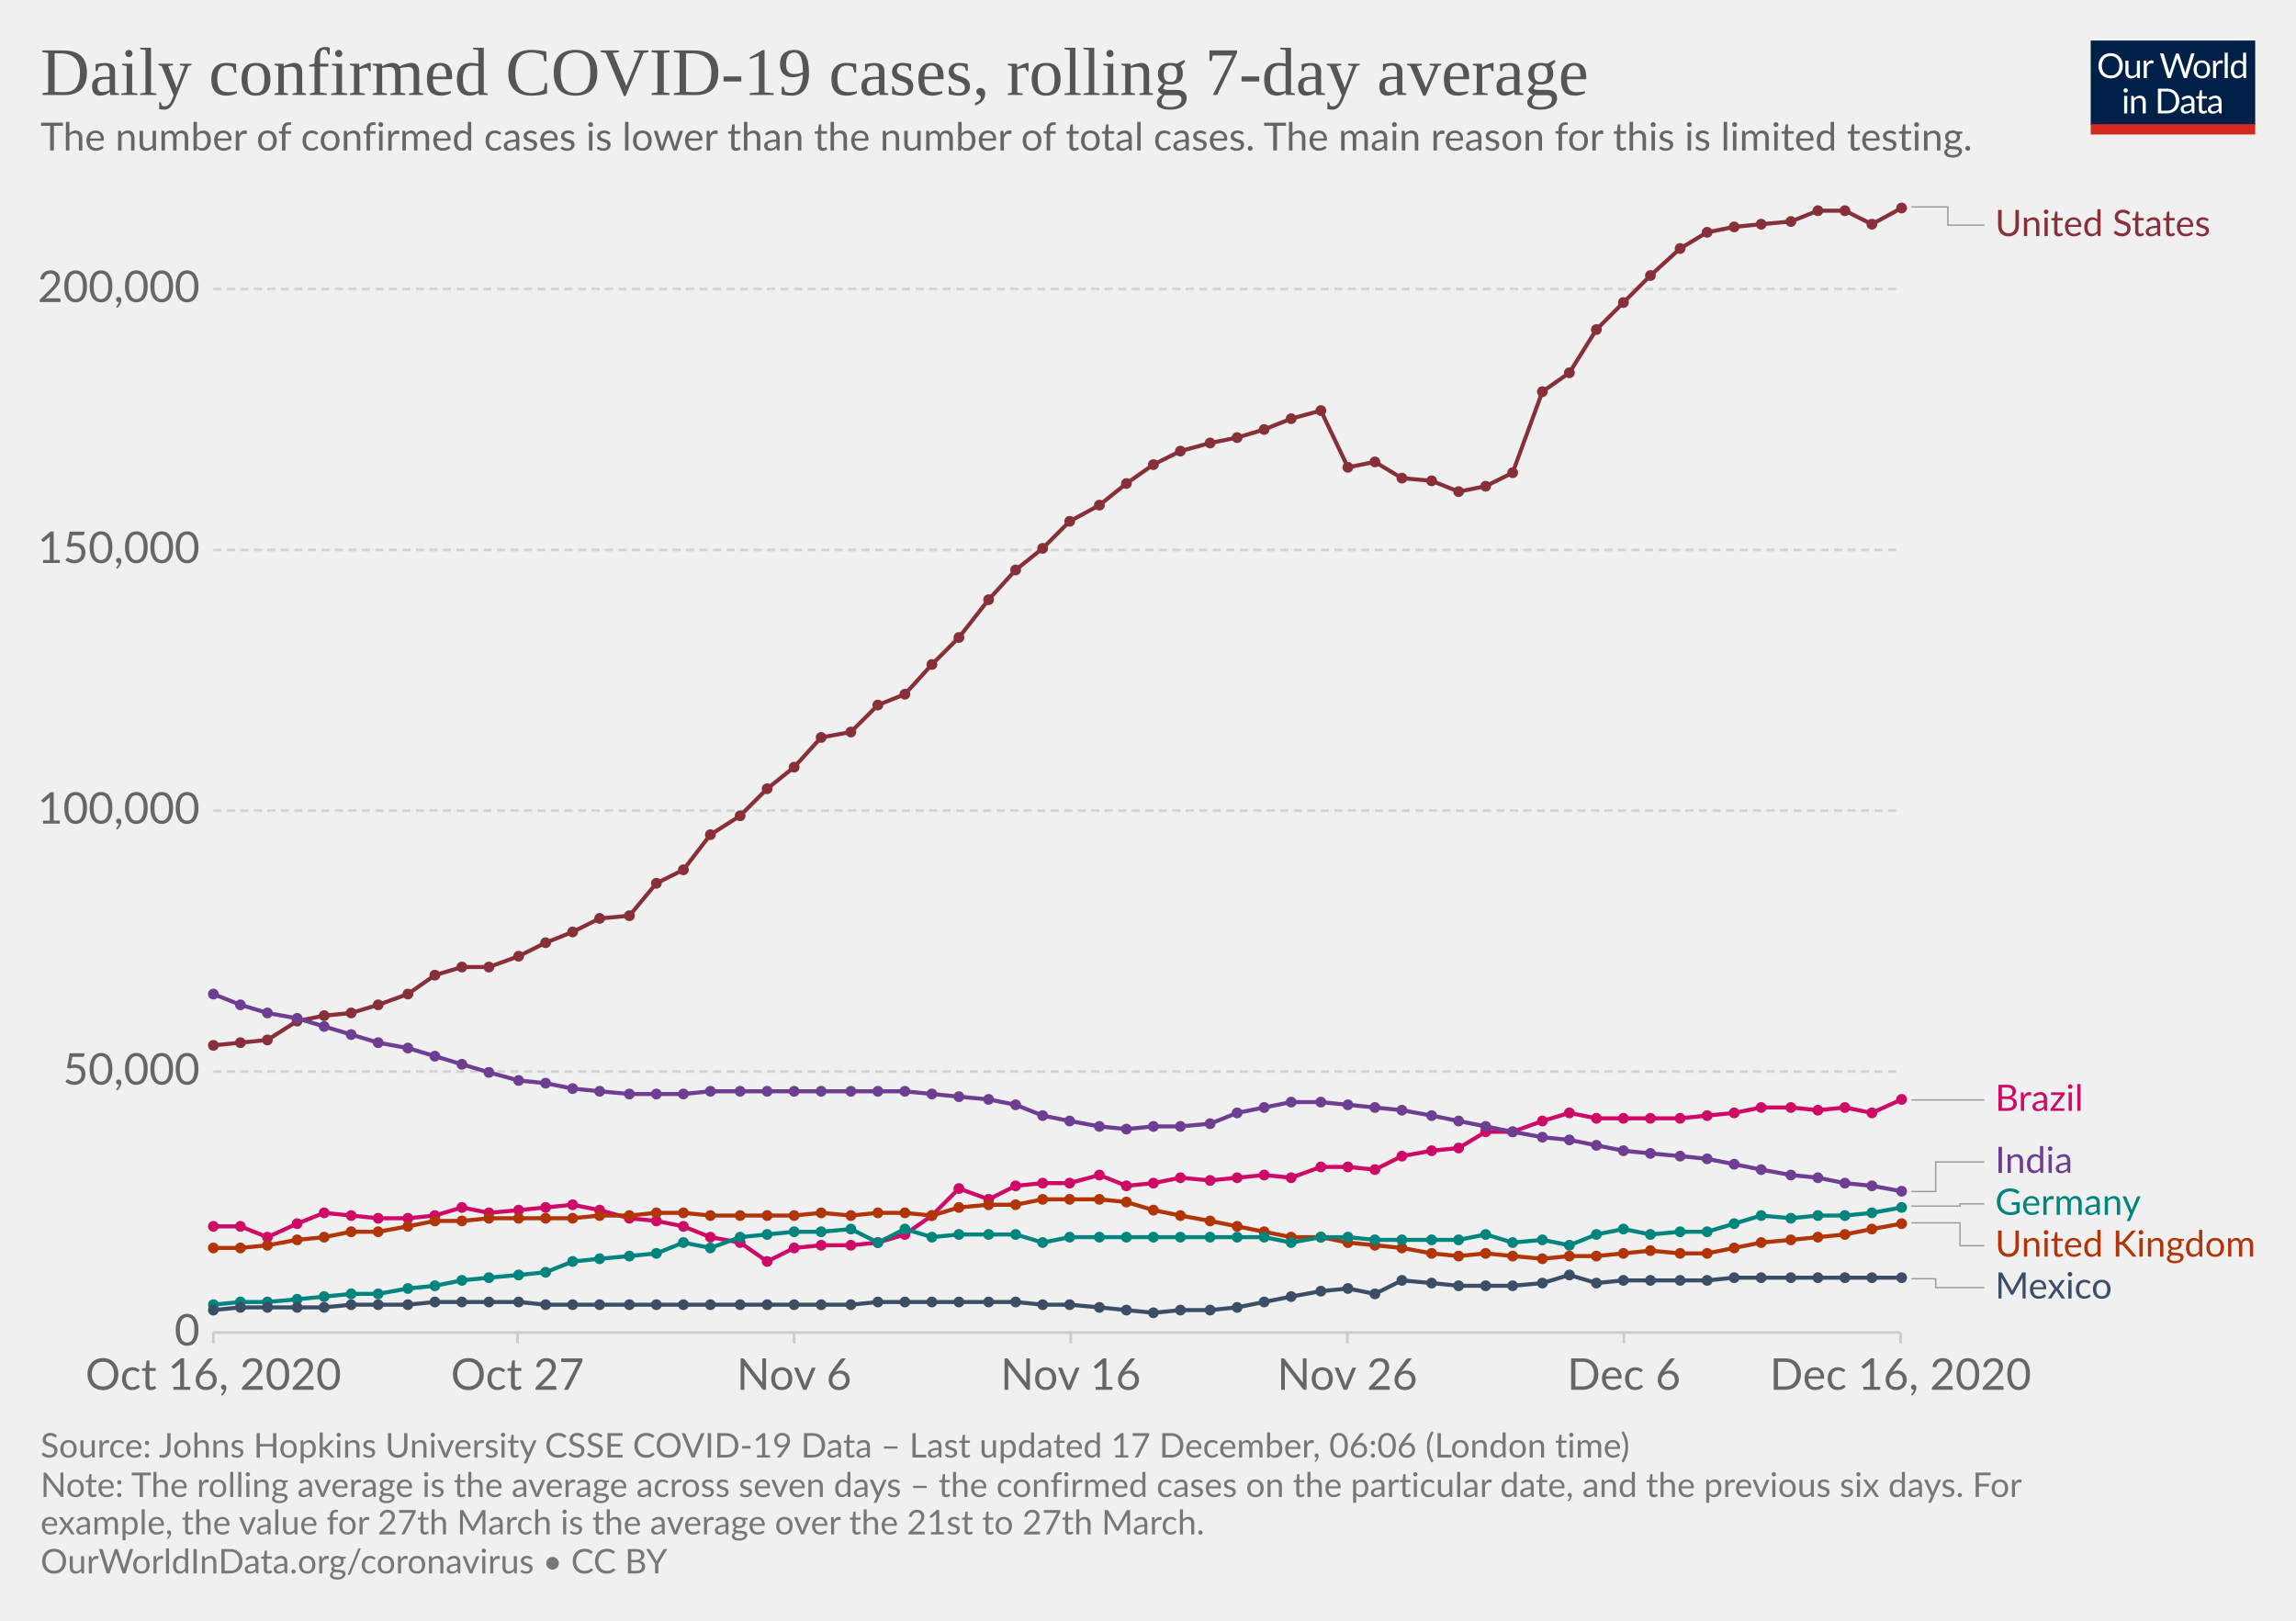
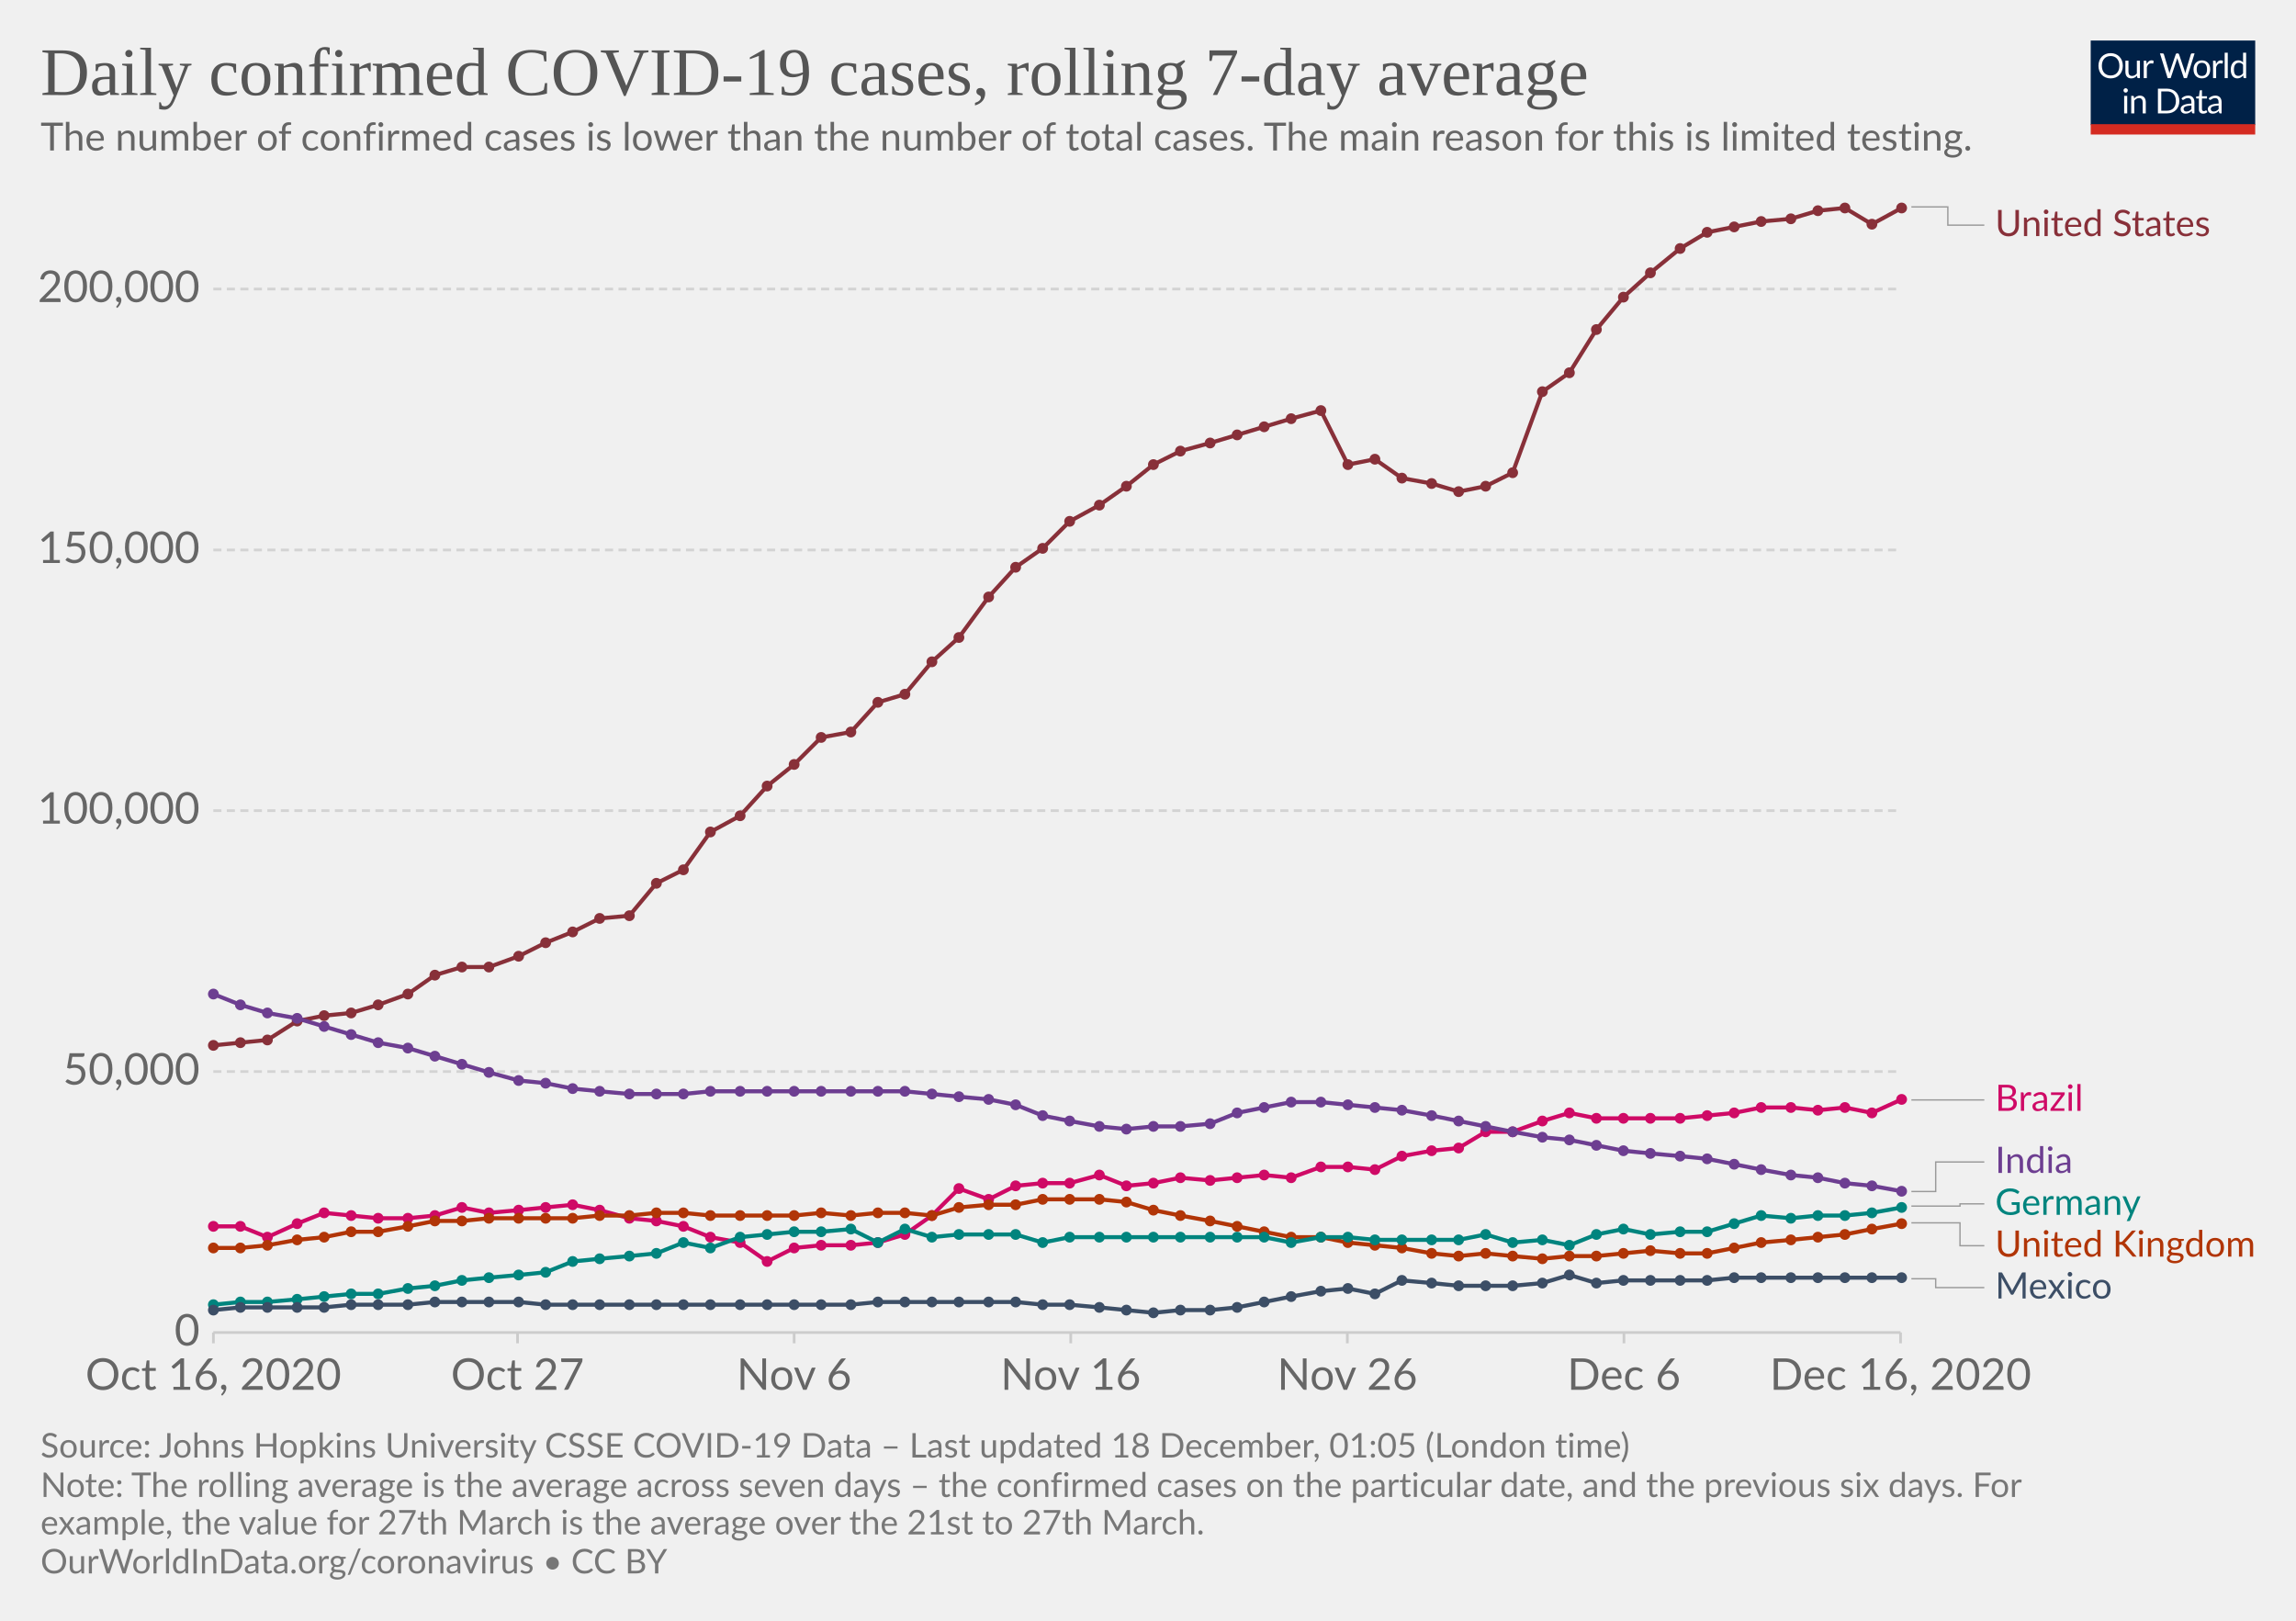
<svg xmlns="http://www.w3.org/2000/svg" version="1.1" style="background-color:#fff;-webkit-font-smoothing:antialiased" width="850" height="600" viewBox="0 0 850 600" font-family="Lato,'Helvetica Neue',Helvetica,Arial,sans-serif" font-size="18" text-rendering="optimizeLegibility">
  <g class="HeaderView">
    <g transform="matrix(.29 0 0 .29 774 15)">
      <svg width="210" height="120" viewBox="0 0 210 120" fill="none">
        <g clip-path="url(#clip0)">
          <path d="M0 0h210v107.89H0V0z" fill="#002147" />
          <path d="M40.98 32.25c0 2.36-.38 4.53-1.12 6.51a14.26 14.26 0 01-8.1 8.4c-1.9.78-4.02 1.17-6.34 1.17a16.6 16.6 0 01-6.33-1.17 14.31 14.31 0 01-8.08-8.4 18.29 18.29 0 01-1.12-6.51c0-2.36.38-4.53 1.12-6.5a14.32 14.32 0 018.07-8.44c1.92-.8 4.03-1.19 6.34-1.19 2.32 0 4.43.4 6.34 1.19 1.92.8 3.56 1.9 4.93 3.34a14.87 14.87 0 013.17 5.1 18.1 18.1 0 011.12 6.5zm-4.38 0c0-1.94-.26-3.68-.8-5.22a10.91 10.91 0 00-2.24-3.89 9.68 9.68 0 00-3.52-2.46 11.95 11.95 0 00-4.62-.86c-1.68 0-3.21.28-4.6.86a9.88 9.88 0 00-3.54 2.46 10.91 10.91 0 00-2.24 3.9c-.53 1.53-.8 3.27-.8 5.2 0 1.94.27 3.68.8 5.22a11.17 11.17 0 002.24 3.9 10.01 10.01 0 003.55 2.44c1.38.56 2.9.83 4.6.83 1.7 0 3.24-.27 4.61-.83a9.8 9.8 0 003.52-2.44 11.17 11.17 0 002.25-3.9c.53-1.54.8-3.28.8-5.21zm26.22-6.54V48H60.5c-.56 0-.9-.27-1.05-.81l-.31-2.4a12.45 12.45 0 01-3.26 2.6c-1.2.64-2.58.96-4.13.96-1.22 0-2.3-.2-3.24-.6a6.52 6.52 0 01-2.33-1.7 7.37 7.37 0 01-1.43-2.67c-.3-1.04-.46-2.2-.46-3.45V25.7h3.91v14.22c0 1.68.38 2.99 1.15 3.91.77.93 1.96 1.39 3.54 1.39 1.16 0 2.24-.27 3.23-.82a10.42 10.42 0 002.8-2.28V25.7h3.91zm8.61 4.47a9.94 9.94 0 012.6-3.56 5.64 5.64 0 013.76-1.3c.47 0 .92.05 1.34.15.44.1.83.27 1.17.49l-.3 2.92c-.09.37-.3.55-.66.55-.2 0-.5-.04-.9-.13a6.21 6.21 0 00-3.24.18c-.54.2-1.03.5-1.47.92-.42.4-.81.9-1.17 1.5-.33.58-.64 1.26-.92 2.02V48H67.7V25.71h2.25c.42 0 .72.08.88.25.16.16.27.44.33.83l.26 3.39zm61.16-13.7L122.75 48h-3.82l-7.99-24.05a21.95 21.95 0 01-.42-1.58 38.36 38.36 0 01-.44 1.58L102.05 48h-3.83L88.4 16.47h3.54c.38 0 .7.1.95.29.26.2.43.43.5.73l6.52 21.9c.1.4.2.83.28 1.28.1.46.2.94.29 1.46l.3-1.46c.12-.47.25-.9.38-1.27l7.41-21.91c.1-.25.26-.48.51-.69.27-.22.58-.33.95-.33h1.23c.38 0 .69.1.92.29.24.2.41.43.53.73l7.4 21.9a28.4 28.4 0 01.68 2.62 29.52 29.52 0 01.52-2.61l6.54-21.91c.07-.27.23-.5.48-.7.27-.21.58-.32.95-.32h3.32zm9.35 8.88c1.63 0 3.1.27 4.4.82a9.43 9.43 0 015.46 5.94c.5 1.4.74 2.98.74 4.73 0 1.76-.25 3.34-.74 4.75a9.43 9.43 0 01-5.46 5.92c-1.3.52-2.77.79-4.4.79-1.64 0-3.12-.27-4.44-.8a9.42 9.42 0 01-3.35-2.3c-.92-1-1.63-2.2-2.13-3.61-.49-1.41-.73-3-.73-4.75s.24-3.33.73-4.73c.5-1.43 1.2-2.64 2.13-3.63a9.4 9.4 0 013.35-2.31c1.32-.55 2.8-.82 4.44-.82zm0 19.89c2.2 0 3.84-.73 4.93-2.2 1.08-1.48 1.63-3.54 1.63-6.18 0-2.66-.55-4.72-1.63-6.2-1.09-1.49-2.73-2.23-4.93-2.23-1.12 0-2.09.2-2.93.57a5.7 5.7 0 00-2.06 1.65 7.5 7.5 0 00-1.24 2.67c-.26 1.04-.4 2.22-.4 3.54 0 2.64.55 4.7 1.64 6.18 1.1 1.47 2.76 2.2 4.99 2.2zm17.97-15.07a9.94 9.94 0 012.6-3.56 5.64 5.64 0 013.76-1.3c.47 0 .91.05 1.34.15.44.1.83.27 1.16.49l-.28 2.92c-.09.37-.31.55-.66.55-.2 0-.5-.04-.9-.13a6.2 6.2 0 00-3.24.18c-.54.2-1.03.5-1.47.92-.43.4-.82.9-1.17 1.5a13.1 13.1 0 00-.92 2.02V48h-3.94V25.71h2.24c.43 0 .72.08.88.25.17.16.28.44.33.83l.27 3.39zm15.04-14.59V48h-3.92V15.6h3.92zm19.55 15.43a6.22 6.22 0 00-2.38-2.05 6.7 6.7 0 00-2.86-.6c-2.07 0-3.66.75-4.77 2.23-1.12 1.48-1.68 3.6-1.68 6.33 0 1.46.13 2.7.38 3.74a7.29 7.29 0 001.1 2.56 4.35 4.35 0 001.78 1.45c.7.3 1.5.46 2.4.46 1.29 0 2.41-.3 3.36-.88a9.6 9.6 0 002.67-2.49V31.02zm3.91-15.43V48h-2.33c-.56 0-.9-.27-1.06-.81l-.35-2.71a12.13 12.13 0 01-3.25 2.77 8.28 8.28 0 01-4.23 1.06 7.31 7.31 0 01-6.14-2.9c-.73-.96-1.3-2.15-1.69-3.57a18.35 18.35 0 01.07-9.48 11.29 11.29 0 011.89-3.7 8.7 8.7 0 017.06-3.34 7.96 7.96 0 016.12 2.62V15.59h3.91zM46.61 70.71V93H42.7V70.71h3.91zm.84-7c0 .39-.08.75-.24 1.09a2.81 2.81 0 01-1.52 1.47 2.67 2.67 0 01-2.16 0 2.9 2.9 0 01-1.45-1.47 2.67 2.67 0 010-2.16c.15-.35.35-.65.6-.9.25-.27.53-.47.85-.62a2.67 2.67 0 012.16 0c.35.15.65.35.9.62.27.25.47.55.62.9.16.34.24.7.24 1.08zm7.97 10.24c.49-.54 1-1.04 1.54-1.48a9.85 9.85 0 013.66-1.84 8.96 8.96 0 015.43.35c.94.4 1.72.97 2.33 1.71a7.36 7.36 0 011.43 2.67c.32 1.04.49 2.19.49 3.45V93h-3.94V78.81c0-1.69-.4-3-1.17-3.92-.76-.93-1.93-1.4-3.5-1.4a6.6 6.6 0 00-3.25.83c-1 .56-1.92 1.31-2.77 2.27V93h-3.94V70.71h2.35c.56 0 .9.28 1.04.82l.3 2.42zm57.7 3.3c0 2.36-.37 4.5-1.11 6.44a14.3 14.3 0 01-3.17 4.98 14.1 14.1 0 01-4.93 3.2c-1.9.76-4.02 1.13-6.33 1.13H85.8V61.47h11.77c2.31 0 4.42.39 6.33 1.15a13.8 13.8 0 018.1 8.18 17.75 17.75 0 011.12 6.45zm-4.37 0c0-1.94-.26-3.67-.8-5.2a10.94 10.94 0 00-2.23-3.87 9.57 9.57 0 00-3.53-2.42 12.23 12.23 0 00-4.61-.83h-7.5v24.62h7.5c1.7 0 3.24-.28 4.61-.84a9.7 9.7 0 003.53-2.4 10.94 10.94 0 002.24-3.87c.53-1.53.8-3.26.8-5.2zm19.8 5.72c-1.8.06-3.34.2-4.62.44-1.26.22-2.3.51-3.1.88-.8.36-1.37.8-1.74 1.3-.35.5-.53 1.05-.53 1.67 0 .58.1 1.1.3 1.52a3 3 0 00.76 1.05c.34.27.73.46 1.17.6.45.11.94.17 1.45.17a7.28 7.28 0 003.5-.81 11.95 11.95 0 002.82-2.2v-4.62zm-12.65-9.11a12.73 12.73 0 013.98-2.66c1.43-.59 3-.88 4.73-.88 1.25 0 2.36.2 3.33.61a6.81 6.81 0 013.94 4.38c.33 1.04.5 2.19.5 3.43V93h-1.74a1.8 1.8 0 01-.88-.18c-.2-.13-.36-.38-.48-.74l-.44-2.12c-.59.55-1.16 1.03-1.72 1.46a9.48 9.48 0 01-3.74 1.7c-.69.15-1.46.23-2.3.23-.87 0-1.69-.12-2.45-.35a5.34 5.34 0 01-3.34-2.93 6.64 6.64 0 01-.49-2.64c0-.88.25-1.72.73-2.53a6.33 6.33 0 012.35-2.17c1.09-.63 2.5-1.15 4.25-1.54 1.75-.41 3.89-.65 6.42-.7v-1.75c0-1.73-.37-3.03-1.12-3.91-.75-.9-1.84-1.34-3.28-1.34-.97 0-1.78.12-2.44.37-.64.23-1.2.5-1.7.81l-1.23.82c-.33.23-.67.35-1 .35-.27 0-.5-.07-.69-.2a2.1 2.1 0 01-.48-.53l-.7-1.25zm27.67 19.5c-1.76 0-3.12-.5-4.07-1.48-.94-.98-1.41-2.4-1.41-4.25V74h-2.68a.9.9 0 01-.6-.2c-.16-.14-.24-.36-.24-.66v-1.56l3.65-.46.9-6.89a.9.9 0 01.29-.52.88.88 0 01.62-.22H142v7.67h6.44V74H142v13.38c0 .94.22 1.63.68 2.09.45.45 1.04.68 1.76.68a3.21 3.21 0 001.85-.53l.55-.35c.16-.12.3-.18.41-.18.2 0 .4.13.55.38l1.15 1.87a7.45 7.45 0 01-2.44 1.5c-.96.35-1.94.52-2.95.52zm19.68-10.4c-1.8.07-3.34.21-4.62.45-1.26.22-2.3.51-3.1.88-.8.36-1.37.8-1.74 1.3-.35.5-.53 1.05-.53 1.67 0 .58.1 1.1.3 1.52.18.42.44.77.76 1.05.34.27.73.46 1.17.6.45.11.94.17 1.45.17a7.3 7.3 0 003.5-.81 12.04 12.04 0 002.82-2.2v-4.62zm-12.65-9.1a12.72 12.72 0 013.99-2.66c1.42-.59 3-.88 4.72-.88 1.25 0 2.36.2 3.33.61a6.81 6.81 0 013.94 4.38c.33 1.04.5 2.19.5 3.43V93h-1.74a1.8 1.8 0 01-.88-.18c-.2-.13-.36-.38-.48-.74l-.44-2.12c-.59.55-1.16 1.03-1.72 1.46a9.48 9.48 0 01-3.74 1.7c-.69.15-1.46.23-2.3.23-.87 0-1.69-.12-2.45-.35a5.33 5.33 0 01-3.34-2.93 6.62 6.62 0 01-.49-2.64c0-.88.25-1.72.73-2.53a6.33 6.33 0 012.35-2.17c1.09-.63 2.5-1.15 4.25-1.54a31.2 31.2 0 016.42-.7v-1.75c0-1.73-.37-3.03-1.12-3.91-.75-.9-1.84-1.34-3.28-1.34-.97 0-1.78.12-2.44.37-.64.23-1.2.5-1.7.81-.46.3-.87.57-1.22.82-.34.23-.68.35-1.02.35-.26 0-.49-.07-.68-.2a1.88 1.88 0 01-.48-.53l-.7-1.25z" fill="#fff" />
          <path fill="#D42B21" d="M0 106.79h210V120H0z" />
        </g>
        <defs>
          <clipPath id="clip0">
            <path fill="#fff" d="M0 0h210v120H0z" />
          </clipPath>
        </defs>
      </svg>
    </g>
    <a href="https://ourworldindata.org/grapher/daily-covid-cases-7-day?tab=chart&amp;stackMode=absolute&amp;time=2020-10-16..latest&amp;region=World" target="_blank" rel="noopener" font-family="&quot;Playfair Display&quot;,Georgia,&quot;Times New Roman&quot;,serif">
      <text font-size="25.2" x="15" y="35.2" fill="#555">
        <tspan x="15" y="35.16">Daily confirmed COVID-19 cases, rolling 7-day average</tspan>
      </text>
    </a>
    <text font-size="14.4" x="15" y="55.7" fill="#666">
      <tspan x="15" y="55.72">The number of confirmed cases is lower than the number of total cases. The main reason for this is limited testing.</tspan>
    </text>
  </g>
  <g class="LineChart">
    <defs>
      <clipPath id="a">
        <path d="M68.97 0h830v875.8h-830z" />
      </clipPath>
    </defs>
    <g class="DualAxisView">
      <g class="HorizontalAxis">
        <path stroke="#ccc" d="M79 493.3v4M191.6 493.3v4M294 493.3v4M396.4 493.3v4M498.8 493.3v4M601.2 493.3v4M703.6 493.3v4" />
        <text x="79" y="514.5" fill="#666" text-anchor="middle" font-size="16.2">Oct 16, 2020</text>
        <text x="191.6" y="514.5" fill="#666" text-anchor="middle" font-size="16.2">Oct 27</text>
        <text x="294" y="514.5" fill="#666" text-anchor="middle" font-size="16.2">Nov 6</text>
        <text x="396.4" y="514.5" fill="#666" text-anchor="middle" font-size="16.2">Nov 16</text>
        <text x="498.8" y="514.5" fill="#666" text-anchor="middle" font-size="16.2">Nov 26</text>
        <text x="601.2" y="514.5" fill="#666" text-anchor="middle" font-size="16.2">Dec 6</text>
        <text x="703.6" y="514.5" fill="#666" text-anchor="middle" font-size="16.2">Dec 16, 2020</text>
      </g>
      <g class="VerticalAxis" fill="#666" dominant-baseline="middle" text-anchor="end" font-size="16.2">
        <text x="73.97" y="493.3">0</text>
        <text x="73.97" y="396.7">50,000</text>
        <text x="73.97" y="300.1">100,000</text>
        <text x="73.97" y="203.6">150,000</text>
        <text x="73.97" y="107">200,000</text>
      </g>
      <g class="AxisGridLines horizontalLines">
        <path stroke="#ccc" d="M78.97 493.3h624.64" />
        <path stroke="#d3d3d3" stroke-dasharray="3,2" d="M78.97 396.7h624.64M78.97 300.1h624.64M78.97 203.6h624.64M78.97 107h624.64" />
      </g>
    </g>
    <g clip-path="url(#a)">
      <g class="LineLabels" cursor="pointer">
        <g class="legendMark">
          <g class="indicator">
            <path d="M707.61 76.6h13.5v6.75h13.5" stroke="#999" stroke-width=".5" fill="none" />
          </g>
          <text font-size="13.5" x="738.6" y="87.4" fill="#883039">
            <tspan x="738.61" y="87.4">United States</tspan>
          </text>
        </g>
        <g class="legendMark">
          <g class="indicator">
            <path d="M707.61 407.2h13.5v0h13.5" stroke="#999" stroke-width=".5" fill="none" />
          </g>
          <text font-size="13.5" x="738.6" y="411.3" fill="#CF0A66">
            <tspan x="738.61" y="411.25">Brazil</tspan>
          </text>
        </g>
        <g class="legendMark">
          <g class="indicator">
            <path d="M707.61 441.1h9v-10.93h18" stroke="#999" stroke-width=".5" fill="none" />
          </g>
          <text font-size="13.5" x="738.6" y="434.2" fill="#6D3E91">
            <tspan x="738.61" y="434.22">India</tspan>
          </text>
        </g>
        <g class="legendMark">
          <g class="indicator">
            <path d="M707.61 446.5h18v-.83h9" stroke="#999" stroke-width=".5" fill="none" />
          </g>
          <text font-size="13.5" x="738.6" y="449.7" fill="#00847E">
            <tspan x="738.61" y="449.72">Germany</tspan>
          </text>
        </g>
        <g class="legendMark">
          <g class="indicator">
            <path d="M707.61 452.7h18v8.47h9" stroke="#999" stroke-width=".5" fill="none" />
          </g>
          <text font-size="13.5" x="738.6" y="465.2" fill="#B13507">
            <tspan x="738.61" y="465.22">United Kingdom</tspan>
          </text>
        </g>
        <g class="legendMark">
          <g class="indicator">
            <path d="M707.61 473.4h9v3.27h18" stroke="#999" stroke-width=".5" fill="none" />
          </g>
          <text font-size="13.5" x="738.6" y="480.7" fill="#3C4E66">
            <tspan x="738.61" y="480.72">Mexico</tspan>
          </text>
        </g>
      </g>
      <g class="Lines">
        <g class="key-United-States_0">
-           <path stroke="#883039" stroke-linecap="round" d="M79 387l10-1 10-1 11-7 10-2 10-1 10-3 11-4 10-7 10-3h10l11-4 10-5 10-4 10-5 11-1 10-12 10-5 10-13 11-7 10-10 10-8 10-11 11-2 10-10 10-4 10-11 10-10 11-14 10-11 10-8 10-10 11-6 10-8 10-7 10-5 11-3 10-2 10-3 10-4 11-3 10 21 10-2 10 6 11 1 10 4 10-2 10-5 11-30 10-7 10-16 10-10 10-10 11-10 10-6 10-2 10-1 11-1 10-4h10l10 5 11-6" fill="none" stroke-width="1.5" />
+           <path stroke="#883039" stroke-linecap="round" d="M79 387l10-1 10-1 11-7 10-2 10-1 10-3 11-4 10-7 10-3h10l11-4 10-5 10-4 10-5 11-1 10-12 10-5 10-14 11-6 10-11 10-8 10-10 11-2 10-11 10-3 10-12 10-9 11-15 10-11 10-7 10-10 11-6 10-7 10-8 10-5 11-3 10-3 10-3 10-3 11-3 10 20 10-2 10 7 11 2 10 3 10-2 10-5 11-30 10-7 10-16 10-12 10-9 11-9 10-6 10-2 10-2 11-1 10-3 10-1 10 6 11-6" fill="none" stroke-width="1.5" />
          <g fill="#883039">
            <circle cx="79" cy="387" r="2" />
            <circle cx="89" cy="386" r="2" />
            <circle cx="99" cy="385" r="2" />
            <circle cx="110" cy="378" r="2" />
            <circle cx="120" cy="376" r="2" />
            <circle cx="130" cy="375" r="2" />
            <circle cx="140" cy="372" r="2" />
            <circle cx="151" cy="368" r="2" />
            <circle cx="161" cy="361" r="2" />
            <circle cx="171" cy="358" r="2" />
            <circle cx="181" cy="358" r="2" />
            <circle cx="192" cy="354" r="2" />
            <circle cx="202" cy="349" r="2" />
            <circle cx="212" cy="345" r="2" />
            <circle cx="222" cy="340" r="2" />
            <circle cx="233" cy="339" r="2" />
            <circle cx="243" cy="327" r="2" />
            <circle cx="253" cy="322" r="2" />
-             <circle cx="263" cy="309" r="2" />
+             <circle cx="263" cy="308" r="2" />
            <circle cx="274" cy="302" r="2" />
-             <circle cx="284" cy="292" r="2" />
-             <circle cx="294" cy="284" r="2" />
+             <circle cx="284" cy="291" r="2" />
+             <circle cx="294" cy="283" r="2" />
            <circle cx="304" cy="273" r="2" />
            <circle cx="315" cy="271" r="2" />
-             <circle cx="325" cy="261" r="2" />
+             <circle cx="325" cy="260" r="2" />
            <circle cx="335" cy="257" r="2" />
-             <circle cx="345" cy="246" r="2" />
+             <circle cx="345" cy="245" r="2" />
            <circle cx="355" cy="236" r="2" />
-             <circle cx="366" cy="222" r="2" />
-             <circle cx="376" cy="211" r="2" />
+             <circle cx="366" cy="221" r="2" />
+             <circle cx="376" cy="210" r="2" />
            <circle cx="386" cy="203" r="2" />
            <circle cx="396" cy="193" r="2" />
            <circle cx="407" cy="187" r="2" />
-             <circle cx="417" cy="179" r="2" />
+             <circle cx="417" cy="180" r="2" />
            <circle cx="427" cy="172" r="2" />
            <circle cx="437" cy="167" r="2" />
            <circle cx="448" cy="164" r="2" />
-             <circle cx="458" cy="162" r="2" />
-             <circle cx="468" cy="159" r="2" />
+             <circle cx="458" cy="161" r="2" />
+             <circle cx="468" cy="158" r="2" />
            <circle cx="478" cy="155" r="2" />
            <circle cx="489" cy="152" r="2" />
-             <circle cx="499" cy="173" r="2" />
-             <circle cx="509" cy="171" r="2" />
+             <circle cx="499" cy="172" r="2" />
+             <circle cx="509" cy="170" r="2" />
            <circle cx="519" cy="177" r="2" />
-             <circle cx="530" cy="178" r="2" />
+             <circle cx="530" cy="179" r="2" />
            <circle cx="540" cy="182" r="2" />
            <circle cx="550" cy="180" r="2" />
            <circle cx="560" cy="175" r="2" />
            <circle cx="571" cy="145" r="2" />
            <circle cx="581" cy="138" r="2" />
            <circle cx="591" cy="122" r="2" />
-             <circle cx="601" cy="112" r="2" />
-             <circle cx="611" cy="102" r="2" />
+             <circle cx="601" cy="110" r="2" />
+             <circle cx="611" cy="101" r="2" />
            <circle cx="622" cy="92" r="2" />
            <circle cx="632" cy="86" r="2" />
            <circle cx="642" cy="84" r="2" />
-             <circle cx="652" cy="83" r="2" />
-             <circle cx="663" cy="82" r="2" />
+             <circle cx="652" cy="82" r="2" />
+             <circle cx="663" cy="81" r="2" />
            <circle cx="673" cy="78" r="2" />
-             <circle cx="683" cy="78" r="2" />
+             <circle cx="683" cy="77" r="2" />
            <circle cx="693" cy="83" r="2" />
            <circle cx="704" cy="77" r="2" />
          </g>
        </g>
        <g class="key-Brazil_0">
          <path stroke="#CF0A66" stroke-linecap="round" d="M79 454h10l10 4 11-5 10-4 10 1 10 1h11l10-1 10-3 10 2 11-1 10-1 10-1 10 2 11 3 10 1 10 2 10 4 11 2 10 7 10-5 10-1h11l10-1 10-3 10-7 10-10 11 4 10-5 10-1h10l11-3 10 4 10-1 10-2 11 1 10-1 10-1 10 1 11-4h10l10 1 10-5 11-2 10-1 10-6h10l11-4 10-3 10 2h31l10-1 10-1 10-2h11l10 1 10-1 10 2 11-5" fill="none" stroke-width="1.5" />
          <g fill="#CF0A66">
            <circle cx="79" cy="454" r="2" />
            <circle cx="89" cy="454" r="2" />
            <circle cx="99" cy="458" r="2" />
            <circle cx="110" cy="453" r="2" />
            <circle cx="120" cy="449" r="2" />
            <circle cx="130" cy="450" r="2" />
            <circle cx="140" cy="451" r="2" />
            <circle cx="151" cy="451" r="2" />
            <circle cx="161" cy="450" r="2" />
            <circle cx="171" cy="447" r="2" />
            <circle cx="181" cy="449" r="2" />
            <circle cx="192" cy="448" r="2" />
            <circle cx="202" cy="447" r="2" />
            <circle cx="212" cy="446" r="2" />
            <circle cx="222" cy="448" r="2" />
            <circle cx="233" cy="451" r="2" />
            <circle cx="243" cy="452" r="2" />
            <circle cx="253" cy="454" r="2" />
            <circle cx="263" cy="458" r="2" />
            <circle cx="274" cy="460" r="2" />
            <circle cx="284" cy="467" r="2" />
            <circle cx="294" cy="462" r="2" />
            <circle cx="304" cy="461" r="2" />
            <circle cx="315" cy="461" r="2" />
            <circle cx="325" cy="460" r="2" />
            <circle cx="335" cy="457" r="2" />
            <circle cx="345" cy="450" r="2" />
            <circle cx="355" cy="440" r="2" />
            <circle cx="366" cy="444" r="2" />
            <circle cx="376" cy="439" r="2" />
            <circle cx="386" cy="438" r="2" />
            <circle cx="396" cy="438" r="2" />
            <circle cx="407" cy="435" r="2" />
            <circle cx="417" cy="439" r="2" />
            <circle cx="427" cy="438" r="2" />
            <circle cx="437" cy="436" r="2" />
            <circle cx="448" cy="437" r="2" />
            <circle cx="458" cy="436" r="2" />
            <circle cx="468" cy="435" r="2" />
            <circle cx="478" cy="436" r="2" />
            <circle cx="489" cy="432" r="2" />
            <circle cx="499" cy="432" r="2" />
            <circle cx="509" cy="433" r="2" />
            <circle cx="519" cy="428" r="2" />
            <circle cx="530" cy="426" r="2" />
            <circle cx="540" cy="425" r="2" />
            <circle cx="550" cy="419" r="2" />
            <circle cx="560" cy="419" r="2" />
            <circle cx="571" cy="415" r="2" />
            <circle cx="581" cy="412" r="2" />
            <circle cx="591" cy="414" r="2" />
            <circle cx="601" cy="414" r="2" />
            <circle cx="611" cy="414" r="2" />
            <circle cx="622" cy="414" r="2" />
            <circle cx="632" cy="413" r="2" />
            <circle cx="642" cy="412" r="2" />
            <circle cx="652" cy="410" r="2" />
            <circle cx="663" cy="410" r="2" />
            <circle cx="673" cy="411" r="2" />
            <circle cx="683" cy="410" r="2" />
            <circle cx="693" cy="412" r="2" />
            <circle cx="704" cy="407" r="2" />
          </g>
        </g>
        <g class="key-United-Kingdom_0">
          <path stroke="#B13507" stroke-linecap="round" d="M79 462h10l10-1 11-2 10-1 10-2h10l11-2 10-2h10l10-1h31l10-1h11l10-1h10l10 1h31l10-1 11 1 10-1h10l10 1 10-3 11-1h10l10-2h21l10 1 10 3 10 2 11 2 10 2 10 2 10 2h11l10 2 10 1 10 1 11 2 10 1 10-1 10 1 11 1 10-1h10l10-1 10-1 11 1h10l10-2 10-2 11-1 10-1 10-1 10-2 11-2" fill="none" stroke-width="1.5" />
          <g fill="#B13507">
            <circle cx="79" cy="462" r="2" />
            <circle cx="89" cy="462" r="2" />
            <circle cx="99" cy="461" r="2" />
            <circle cx="110" cy="459" r="2" />
            <circle cx="120" cy="458" r="2" />
            <circle cx="130" cy="456" r="2" />
            <circle cx="140" cy="456" r="2" />
            <circle cx="151" cy="454" r="2" />
            <circle cx="161" cy="452" r="2" />
            <circle cx="171" cy="452" r="2" />
            <circle cx="181" cy="451" r="2" />
            <circle cx="192" cy="451" r="2" />
            <circle cx="202" cy="451" r="2" />
            <circle cx="212" cy="451" r="2" />
            <circle cx="222" cy="450" r="2" />
            <circle cx="233" cy="450" r="2" />
            <circle cx="243" cy="449" r="2" />
            <circle cx="253" cy="449" r="2" />
            <circle cx="263" cy="450" r="2" />
            <circle cx="274" cy="450" r="2" />
            <circle cx="284" cy="450" r="2" />
            <circle cx="294" cy="450" r="2" />
            <circle cx="304" cy="449" r="2" />
            <circle cx="315" cy="450" r="2" />
            <circle cx="325" cy="449" r="2" />
            <circle cx="335" cy="449" r="2" />
            <circle cx="345" cy="450" r="2" />
            <circle cx="355" cy="447" r="2" />
            <circle cx="366" cy="446" r="2" />
            <circle cx="376" cy="446" r="2" />
            <circle cx="386" cy="444" r="2" />
            <circle cx="396" cy="444" r="2" />
            <circle cx="407" cy="444" r="2" />
            <circle cx="417" cy="445" r="2" />
            <circle cx="427" cy="448" r="2" />
            <circle cx="437" cy="450" r="2" />
            <circle cx="448" cy="452" r="2" />
            <circle cx="458" cy="454" r="2" />
            <circle cx="468" cy="456" r="2" />
            <circle cx="478" cy="458" r="2" />
            <circle cx="489" cy="458" r="2" />
            <circle cx="499" cy="460" r="2" />
            <circle cx="509" cy="461" r="2" />
            <circle cx="519" cy="462" r="2" />
            <circle cx="530" cy="464" r="2" />
            <circle cx="540" cy="465" r="2" />
            <circle cx="550" cy="464" r="2" />
            <circle cx="560" cy="465" r="2" />
            <circle cx="571" cy="466" r="2" />
            <circle cx="581" cy="465" r="2" />
            <circle cx="591" cy="465" r="2" />
            <circle cx="601" cy="464" r="2" />
            <circle cx="611" cy="463" r="2" />
            <circle cx="622" cy="464" r="2" />
            <circle cx="632" cy="464" r="2" />
            <circle cx="642" cy="462" r="2" />
            <circle cx="652" cy="460" r="2" />
            <circle cx="663" cy="459" r="2" />
            <circle cx="673" cy="458" r="2" />
            <circle cx="683" cy="457" r="2" />
            <circle cx="693" cy="455" r="2" />
            <circle cx="704" cy="453" r="2" />
          </g>
        </g>
        <g class="key-Germany_0">
          <path stroke="#00847E" stroke-linecap="round" d="M79 483l10-1h10l11-1 10-1 10-1h10l11-2 10-1 10-2 10-1 11-1 10-1 10-4 10-1 11-1 10-1 10-4 10 2 11-4 10-1 10-1h10l11-1 10 5 10-5 10 3 10-1h21l10 3 10-2h72l10 2 11-2h10l10 1h31l10-2 10 3 11-1 10 2 10-4 10-2 10 2 11-1h10l10-3 10-3 11 1 10-1h10l10-1 11-2" fill="none" stroke-width="1.5" />
          <g fill="#00847E">
            <circle cx="79" cy="483" r="2" />
            <circle cx="89" cy="482" r="2" />
            <circle cx="99" cy="482" r="2" />
            <circle cx="110" cy="481" r="2" />
            <circle cx="120" cy="480" r="2" />
            <circle cx="130" cy="479" r="2" />
            <circle cx="140" cy="479" r="2" />
            <circle cx="151" cy="477" r="2" />
            <circle cx="161" cy="476" r="2" />
            <circle cx="171" cy="474" r="2" />
            <circle cx="181" cy="473" r="2" />
            <circle cx="192" cy="472" r="2" />
            <circle cx="202" cy="471" r="2" />
            <circle cx="212" cy="467" r="2" />
            <circle cx="222" cy="466" r="2" />
            <circle cx="233" cy="465" r="2" />
            <circle cx="243" cy="464" r="2" />
            <circle cx="253" cy="460" r="2" />
            <circle cx="263" cy="462" r="2" />
            <circle cx="274" cy="458" r="2" />
            <circle cx="284" cy="457" r="2" />
            <circle cx="294" cy="456" r="2" />
            <circle cx="304" cy="456" r="2" />
            <circle cx="315" cy="455" r="2" />
            <circle cx="325" cy="460" r="2" />
            <circle cx="335" cy="455" r="2" />
            <circle cx="345" cy="458" r="2" />
            <circle cx="355" cy="457" r="2" />
            <circle cx="366" cy="457" r="2" />
            <circle cx="376" cy="457" r="2" />
            <circle cx="386" cy="460" r="2" />
            <circle cx="396" cy="458" r="2" />
            <circle cx="407" cy="458" r="2" />
            <circle cx="417" cy="458" r="2" />
            <circle cx="427" cy="458" r="2" />
            <circle cx="437" cy="458" r="2" />
            <circle cx="448" cy="458" r="2" />
            <circle cx="458" cy="458" r="2" />
            <circle cx="468" cy="458" r="2" />
            <circle cx="478" cy="460" r="2" />
            <circle cx="489" cy="458" r="2" />
            <circle cx="499" cy="458" r="2" />
            <circle cx="509" cy="459" r="2" />
            <circle cx="519" cy="459" r="2" />
            <circle cx="530" cy="459" r="2" />
            <circle cx="540" cy="459" r="2" />
            <circle cx="550" cy="457" r="2" />
            <circle cx="560" cy="460" r="2" />
            <circle cx="571" cy="459" r="2" />
            <circle cx="581" cy="461" r="2" />
            <circle cx="591" cy="457" r="2" />
            <circle cx="601" cy="455" r="2" />
            <circle cx="611" cy="457" r="2" />
            <circle cx="622" cy="456" r="2" />
            <circle cx="632" cy="456" r="2" />
            <circle cx="642" cy="453" r="2" />
            <circle cx="652" cy="450" r="2" />
            <circle cx="663" cy="451" r="2" />
            <circle cx="673" cy="450" r="2" />
            <circle cx="683" cy="450" r="2" />
            <circle cx="693" cy="449" r="2" />
            <circle cx="704" cy="447" r="2" />
          </g>
        </g>
        <g class="key-Mexico_0">
          <path stroke="#3C4E66" stroke-linecap="round" d="M79 485l10-1h31l10-1h21l10-1h31l10 1h113l10-1h51l10 1h10l11 1 10 1 10 1 10-1h11l10-1 10-2 10-2 11-2 10-1 10 2 10-5 11 1 10 1h20l11-1 10-3 10 3 10-1h31l10-1h62" fill="none" stroke-width="1.5" />
          <g fill="#3C4E66">
            <circle cx="79" cy="485" r="2" />
            <circle cx="89" cy="484" r="2" />
            <circle cx="99" cy="484" r="2" />
            <circle cx="110" cy="484" r="2" />
            <circle cx="120" cy="484" r="2" />
            <circle cx="130" cy="483" r="2" />
            <circle cx="140" cy="483" r="2" />
            <circle cx="151" cy="483" r="2" />
            <circle cx="161" cy="482" r="2" />
            <circle cx="171" cy="482" r="2" />
            <circle cx="181" cy="482" r="2" />
            <circle cx="192" cy="482" r="2" />
            <circle cx="202" cy="483" r="2" />
            <circle cx="212" cy="483" r="2" />
            <circle cx="222" cy="483" r="2" />
            <circle cx="233" cy="483" r="2" />
            <circle cx="243" cy="483" r="2" />
            <circle cx="253" cy="483" r="2" />
            <circle cx="263" cy="483" r="2" />
            <circle cx="274" cy="483" r="2" />
            <circle cx="284" cy="483" r="2" />
            <circle cx="294" cy="483" r="2" />
            <circle cx="304" cy="483" r="2" />
            <circle cx="315" cy="483" r="2" />
            <circle cx="325" cy="482" r="2" />
            <circle cx="335" cy="482" r="2" />
            <circle cx="345" cy="482" r="2" />
            <circle cx="355" cy="482" r="2" />
            <circle cx="366" cy="482" r="2" />
            <circle cx="376" cy="482" r="2" />
            <circle cx="386" cy="483" r="2" />
            <circle cx="396" cy="483" r="2" />
            <circle cx="407" cy="484" r="2" />
            <circle cx="417" cy="485" r="2" />
            <circle cx="427" cy="486" r="2" />
            <circle cx="437" cy="485" r="2" />
            <circle cx="448" cy="485" r="2" />
            <circle cx="458" cy="484" r="2" />
            <circle cx="468" cy="482" r="2" />
            <circle cx="478" cy="480" r="2" />
            <circle cx="489" cy="478" r="2" />
            <circle cx="499" cy="477" r="2" />
            <circle cx="509" cy="479" r="2" />
            <circle cx="519" cy="474" r="2" />
            <circle cx="530" cy="475" r="2" />
            <circle cx="540" cy="476" r="2" />
            <circle cx="550" cy="476" r="2" />
            <circle cx="560" cy="476" r="2" />
            <circle cx="571" cy="475" r="2" />
            <circle cx="581" cy="472" r="2" />
            <circle cx="591" cy="475" r="2" />
            <circle cx="601" cy="474" r="2" />
            <circle cx="611" cy="474" r="2" />
            <circle cx="622" cy="474" r="2" />
            <circle cx="632" cy="474" r="2" />
            <circle cx="642" cy="473" r="2" />
            <circle cx="652" cy="473" r="2" />
            <circle cx="663" cy="473" r="2" />
            <circle cx="673" cy="473" r="2" />
            <circle cx="683" cy="473" r="2" />
            <circle cx="693" cy="473" r="2" />
            <circle cx="704" cy="473" r="2" />
          </g>
        </g>
        <g class="key-India_0">
          <path stroke="#6D3E91" stroke-linecap="round" d="M79 368l10 4 10 3 11 2 10 3 10 3 10 3 11 2 10 3 10 3 10 3 11 3 10 1 10 2 10 1 11 1h20l10-1h72l10 1 10 1 11 1 10 2 10 4 10 2 11 2 10 1 10-1h10l11-1 10-4 10-2 10-2h11l10 1 10 1 10 1 11 2 10 2 10 2 10 2 11 2 10 1 10 2 10 2 10 1 11 1 10 1 10 2 10 2 11 2 10 1 10 2 10 1 11 2" fill="none" stroke-width="1.5" />
          <g fill="#6D3E91">
            <circle cx="79" cy="368" r="2" />
            <circle cx="89" cy="372" r="2" />
            <circle cx="99" cy="375" r="2" />
            <circle cx="110" cy="377" r="2" />
            <circle cx="120" cy="380" r="2" />
            <circle cx="130" cy="383" r="2" />
            <circle cx="140" cy="386" r="2" />
            <circle cx="151" cy="388" r="2" />
            <circle cx="161" cy="391" r="2" />
            <circle cx="171" cy="394" r="2" />
            <circle cx="181" cy="397" r="2" />
            <circle cx="192" cy="400" r="2" />
            <circle cx="202" cy="401" r="2" />
            <circle cx="212" cy="403" r="2" />
            <circle cx="222" cy="404" r="2" />
            <circle cx="233" cy="405" r="2" />
            <circle cx="243" cy="405" r="2" />
            <circle cx="253" cy="405" r="2" />
            <circle cx="263" cy="404" r="2" />
            <circle cx="274" cy="404" r="2" />
            <circle cx="284" cy="404" r="2" />
            <circle cx="294" cy="404" r="2" />
            <circle cx="304" cy="404" r="2" />
            <circle cx="315" cy="404" r="2" />
            <circle cx="325" cy="404" r="2" />
            <circle cx="335" cy="404" r="2" />
            <circle cx="345" cy="405" r="2" />
            <circle cx="355" cy="406" r="2" />
            <circle cx="366" cy="407" r="2" />
            <circle cx="376" cy="409" r="2" />
            <circle cx="386" cy="413" r="2" />
            <circle cx="396" cy="415" r="2" />
            <circle cx="407" cy="417" r="2" />
            <circle cx="417" cy="418" r="2" />
            <circle cx="427" cy="417" r="2" />
            <circle cx="437" cy="417" r="2" />
            <circle cx="448" cy="416" r="2" />
            <circle cx="458" cy="412" r="2" />
            <circle cx="468" cy="410" r="2" />
            <circle cx="478" cy="408" r="2" />
            <circle cx="489" cy="408" r="2" />
            <circle cx="499" cy="409" r="2" />
            <circle cx="509" cy="410" r="2" />
            <circle cx="519" cy="411" r="2" />
            <circle cx="530" cy="413" r="2" />
            <circle cx="540" cy="415" r="2" />
            <circle cx="550" cy="417" r="2" />
            <circle cx="560" cy="419" r="2" />
            <circle cx="571" cy="421" r="2" />
            <circle cx="581" cy="422" r="2" />
            <circle cx="591" cy="424" r="2" />
            <circle cx="601" cy="426" r="2" />
            <circle cx="611" cy="427" r="2" />
            <circle cx="622" cy="428" r="2" />
            <circle cx="632" cy="429" r="2" />
            <circle cx="642" cy="431" r="2" />
            <circle cx="652" cy="433" r="2" />
            <circle cx="663" cy="435" r="2" />
            <circle cx="673" cy="436" r="2" />
            <circle cx="683" cy="438" r="2" />
            <circle cx="693" cy="439" r="2" />
            <circle cx="704" cy="441" r="2" />
          </g>
        </g>
      </g>
    </g>
  </g>
  <g class="SourcesFooter" fill="#777">
    <g class="clickable" fill="#777">
      <text font-size="12.6" x="15" y="539.6">
-         <tspan x="15" y="539.58">Source: Johns Hopkins University CSSE COVID-19 Data – Last updated 17 December, 06:06 (London time)</tspan>
+         <tspan x="15" y="539.58">Source: Johns Hopkins University CSSE COVID-19 Data – Last updated 18 December, 01:05 (London time)</tspan>
      </text>
    </g>
    <text font-size="12.6" x="15" y="554.2">
      <tspan x="15" y="554.18">Note: The rolling average is the average across seven days – the confirmed cases on the particular date, and the previous six days. For</tspan>
      <tspan x="15" y="568.04">example, the value for 27th March is the average over the 21st to 27th March.</tspan>
    </text>
    <text font-size="12.6" x="15" y="582.5">
      <tspan x="15" y="582.48">
        <a target="_blank" href="https://ourworldindata.org/coronavirus" fill="#777">OurWorldInData.org/coronavirus</a> • <a class="cclogo" href="http://creativecommons.org/licenses/by/4.0/deed.en_US" target="_blank" fill="#777">CC BY</a>
      </tspan>
    </text>
  </g>
</svg>
